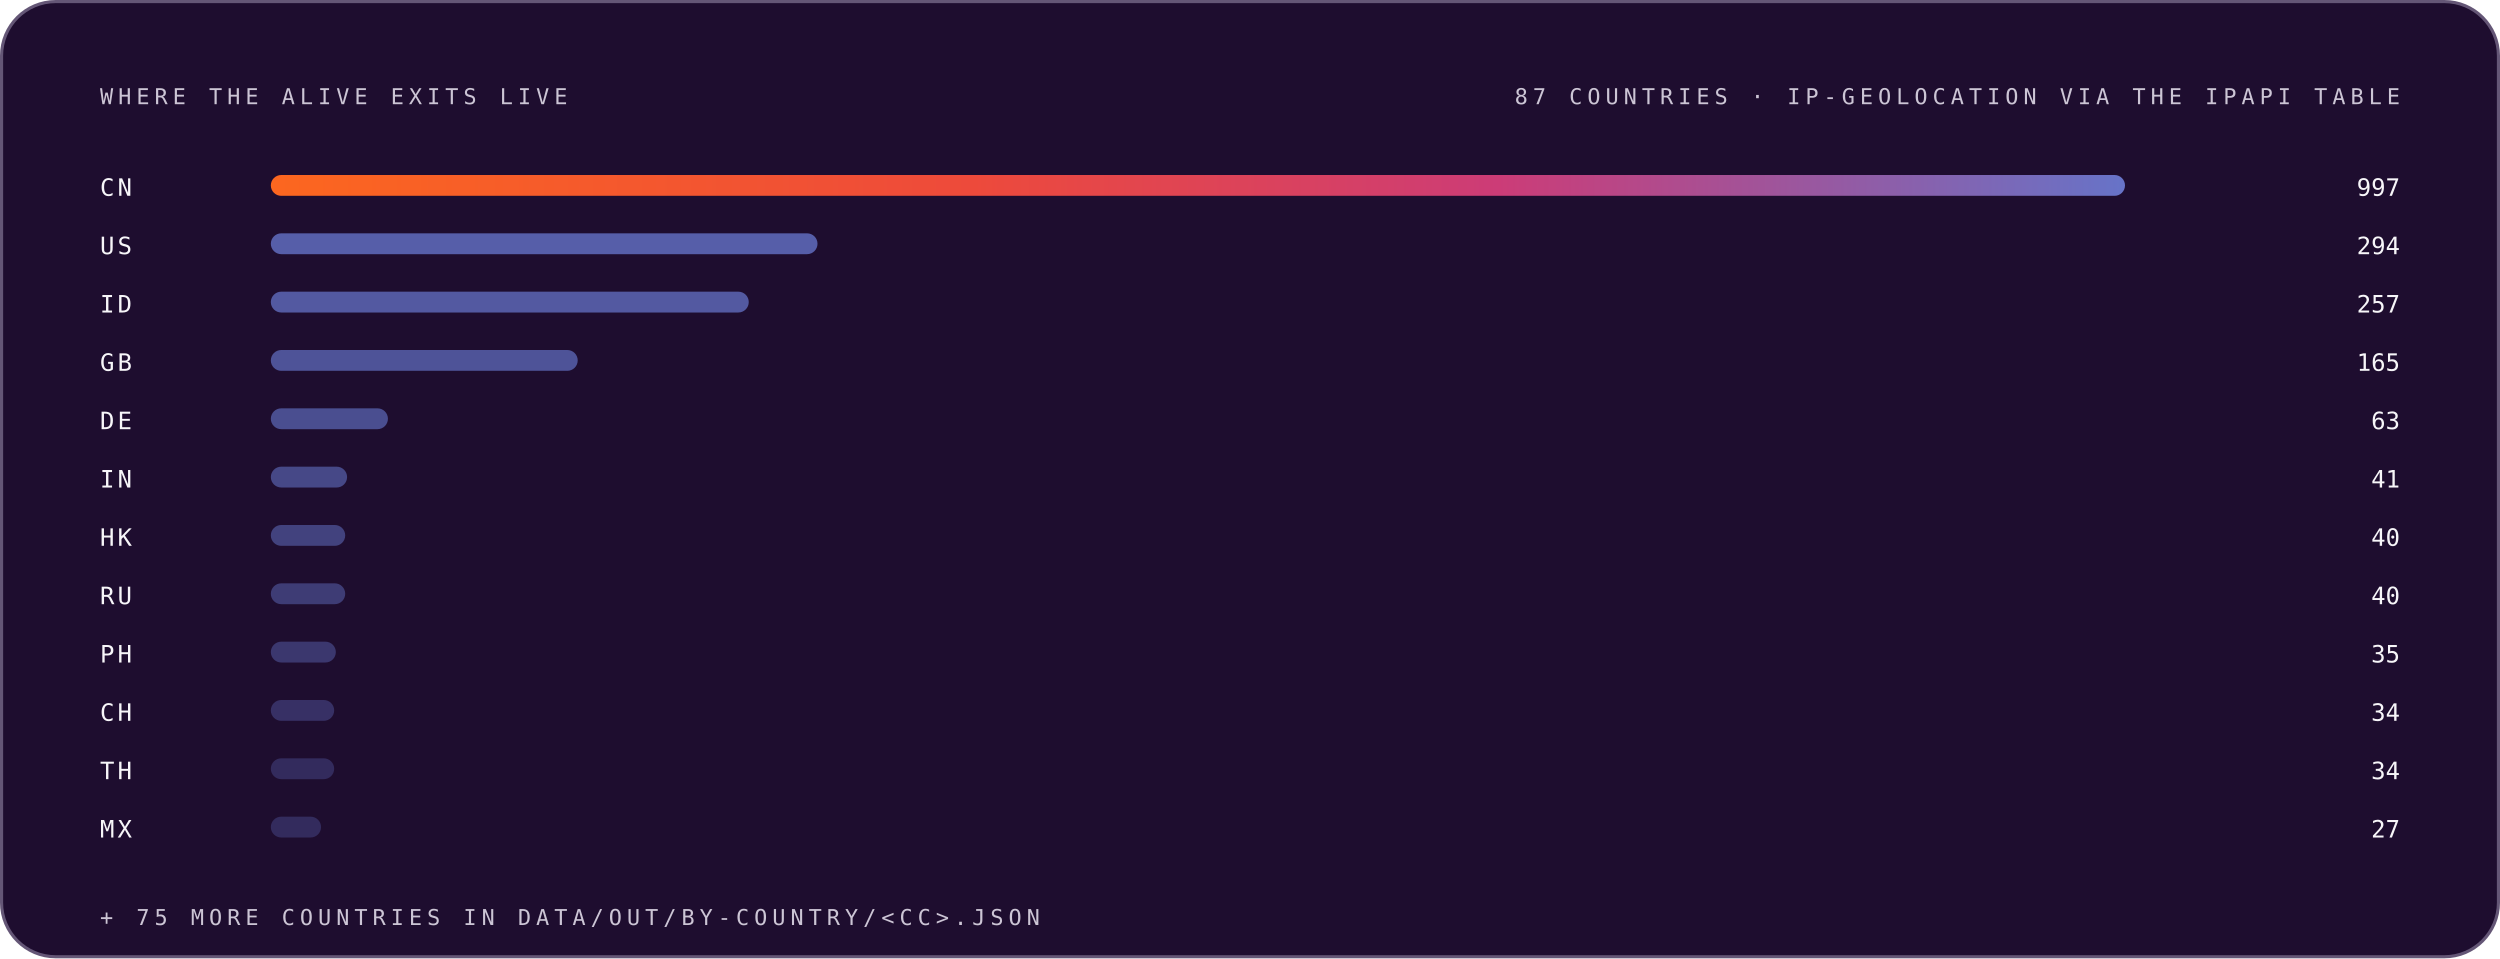
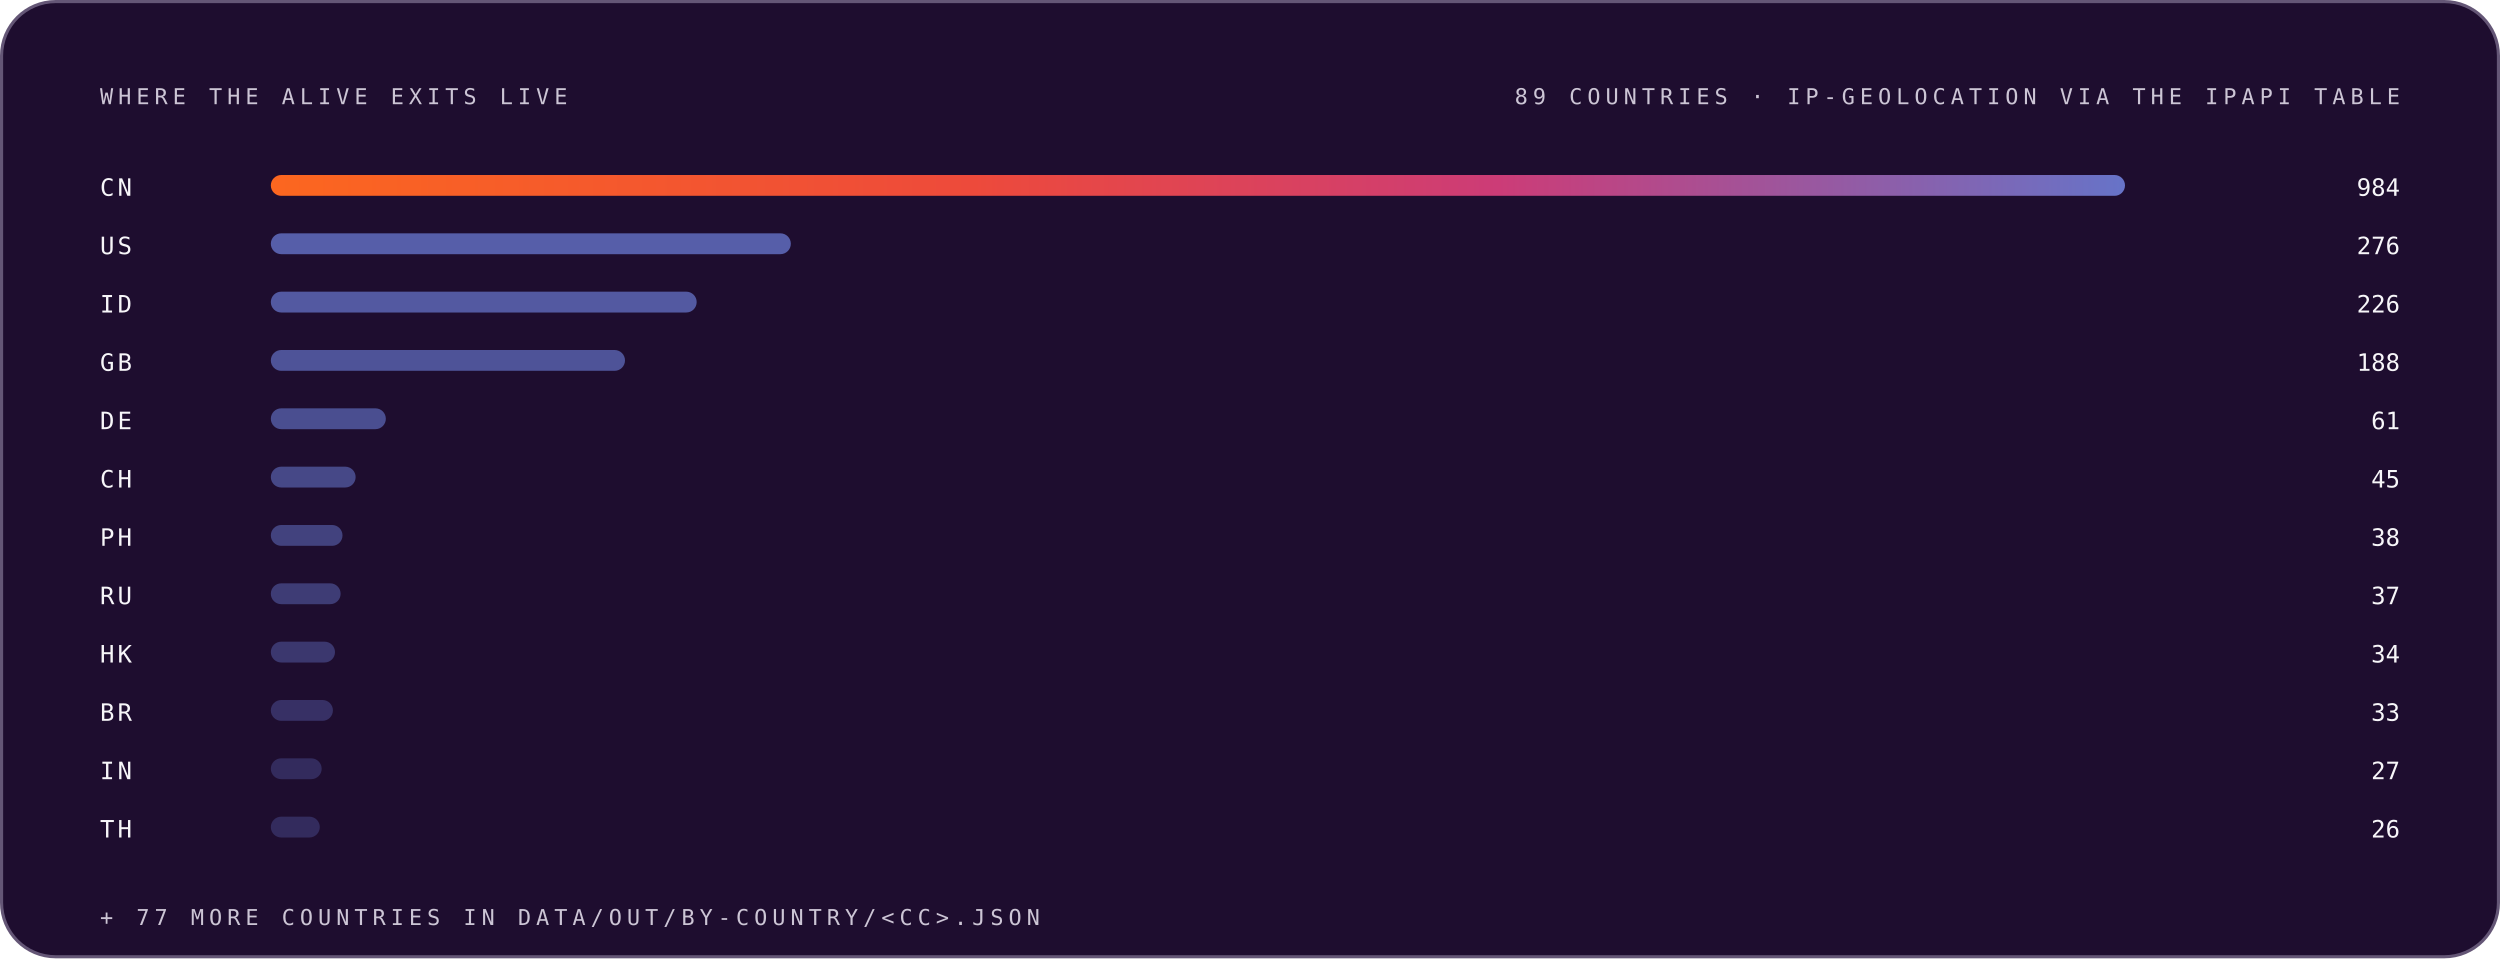
<svg xmlns="http://www.w3.org/2000/svg" width="1200" height="460" viewBox="0 0 1200 460" role="img" font-family="Space Grotesk, Inter, system-ui, -apple-system, Segoe UI, sans-serif">
  <style>.m-fade{animation:vf .7s ease-out both}.m-grow{transform-box:fill-box;transform-origin:left center;animation:vg .9s cubic-bezier(.2,.7,.2,1) both}.m-dash{animation:vm 26s linear infinite}.m-beat{animation:vb 2.6s ease-in-out infinite;transform-box:fill-box;transform-origin:center}@keyframes vf{from{opacity:0}to{opacity:1}}@keyframes vg{from{transform:scaleX(0)}to{transform:scaleX(1)}}@keyframes vm{to{stroke-dashoffset:-320}}@keyframes vb{0%,86%,100%{transform:scale(1)}90%{transform:scale(1.05)}95%{transform:scale(1.01)}}@media (prefers-reduced-motion:reduce){.m-fade,.m-grow,.m-dash,.m-beat{animation:none}}</style>
  <linearGradient id="brand-dark" x1="0" y1="0" x2="1" y2="0">
    <stop offset="0" stop-color="#FC671F" />
    <stop offset="0.38" stop-color="#ED4A3B" />
    <stop offset="0.66" stop-color="#CC3C77" />
    <stop offset="1" stop-color="#6574C9" />
  </linearGradient>
  <rect x="0.75" y="0.75" width="1198.5" height="458.5" rx="26" fill="#1E0D2F" stroke="#645676" stroke-width="1.5" />
  <g class="m-fade" style="animation-delay:0.00s">
    <text x="48" y="50" font-size="10.5" font-weight="500" font-family="IBM Plex Mono, ui-monospace, SFMono-Regular, Menlo, monospace" letter-spacing="2.4" fill="#CCC5D5">WHERE THE ALIVE EXITS LIVE</text>
-     <text x="1152" y="50" font-size="10.5" font-weight="500" font-family="IBM Plex Mono, ui-monospace, SFMono-Regular, Menlo, monospace" letter-spacing="2.4" text-anchor="end" fill="#CCC5D5">87 COUNTRIES · IP-GEOLOCATION VIA THE IPAPI TABLE</text>
+     <text x="1152" y="50" font-size="10.5" font-weight="500" font-family="IBM Plex Mono, ui-monospace, SFMono-Regular, Menlo, monospace" letter-spacing="2.4" text-anchor="end" fill="#CCC5D5">89 COUNTRIES · IP-GEOLOCATION VIA THE IPAPI TABLE</text>
  </g>
  <g class="m-fade" style="animation-delay:0.05s">
    <text x="48" y="94" font-size="11.5" font-weight="500" font-family="IBM Plex Mono, ui-monospace, SFMono-Regular, Menlo, monospace" letter-spacing="1.5" fill="#F7F6F9">CN</text>
    <rect class="m-grow" style="animation-delay:0.15s" x="130" y="84" width="890.0" height="10" rx="5" fill="url(#brand-dark)" fill-opacity="1.00" />
-     <text x="1152" y="94" font-size="11.5" font-weight="500" font-family="IBM Plex Mono, ui-monospace, SFMono-Regular, Menlo, monospace" text-anchor="end" fill="#F7F6F9">997</text>
+     <text x="1152" y="94" font-size="11.5" font-weight="500" font-family="IBM Plex Mono, ui-monospace, SFMono-Regular, Menlo, monospace" text-anchor="end" fill="#F7F6F9">984</text>
  </g>
  <g class="m-fade" style="animation-delay:0.10s">
    <text x="48" y="122" font-size="11.5" font-weight="500" font-family="IBM Plex Mono, ui-monospace, SFMono-Regular, Menlo, monospace" letter-spacing="1.5" fill="#F7F6F9">US</text>
-     <rect class="m-grow" style="animation-delay:0.20s" x="130" y="112" width="262.4" height="10" rx="5" fill="#6574C9" fill-opacity="0.79" />
-     <text x="1152" y="122" font-size="11.5" font-weight="500" font-family="IBM Plex Mono, ui-monospace, SFMono-Regular, Menlo, monospace" text-anchor="end" fill="#F7F6F9">294</text>
+     <rect class="m-grow" style="animation-delay:0.20s" x="130" y="112" width="249.6" height="10" rx="5" fill="#6574C9" fill-opacity="0.79" />
+     <text x="1152" y="122" font-size="11.5" font-weight="500" font-family="IBM Plex Mono, ui-monospace, SFMono-Regular, Menlo, monospace" text-anchor="end" fill="#F7F6F9">276</text>
  </g>
  <g class="m-fade" style="animation-delay:0.15s">
    <text x="48" y="150" font-size="11.5" font-weight="500" font-family="IBM Plex Mono, ui-monospace, SFMono-Regular, Menlo, monospace" letter-spacing="1.5" fill="#F7F6F9">ID</text>
-     <rect class="m-grow" style="animation-delay:0.25s" x="130" y="140" width="229.4" height="10" rx="5" fill="#6574C9" fill-opacity="0.74" />
-     <text x="1152" y="150" font-size="11.5" font-weight="500" font-family="IBM Plex Mono, ui-monospace, SFMono-Regular, Menlo, monospace" text-anchor="end" fill="#F7F6F9">257</text>
+     <rect class="m-grow" style="animation-delay:0.25s" x="130" y="140" width="204.4" height="10" rx="5" fill="#6574C9" fill-opacity="0.74" />
+     <text x="1152" y="150" font-size="11.5" font-weight="500" font-family="IBM Plex Mono, ui-monospace, SFMono-Regular, Menlo, monospace" text-anchor="end" fill="#F7F6F9">226</text>
  </g>
  <g class="m-fade" style="animation-delay:0.20s">
    <text x="48" y="178" font-size="11.5" font-weight="500" font-family="IBM Plex Mono, ui-monospace, SFMono-Regular, Menlo, monospace" letter-spacing="1.5" fill="#F7F6F9">GB</text>
-     <rect class="m-grow" style="animation-delay:0.30s" x="130" y="168" width="147.3" height="10" rx="5" fill="#6574C9" fill-opacity="0.68" />
-     <text x="1152" y="178" font-size="11.5" font-weight="500" font-family="IBM Plex Mono, ui-monospace, SFMono-Regular, Menlo, monospace" text-anchor="end" fill="#F7F6F9">165</text>
+     <rect class="m-grow" style="animation-delay:0.30s" x="130" y="168" width="170.0" height="10" rx="5" fill="#6574C9" fill-opacity="0.68" />
+     <text x="1152" y="178" font-size="11.5" font-weight="500" font-family="IBM Plex Mono, ui-monospace, SFMono-Regular, Menlo, monospace" text-anchor="end" fill="#F7F6F9">188</text>
  </g>
  <g class="m-fade" style="animation-delay:0.25s">
    <text x="48" y="206" font-size="11.5" font-weight="500" font-family="IBM Plex Mono, ui-monospace, SFMono-Regular, Menlo, monospace" letter-spacing="1.5" fill="#F7F6F9">DE</text>
-     <rect class="m-grow" style="animation-delay:0.35s" x="130" y="196" width="56.2" height="10" rx="5" fill="#6574C9" fill-opacity="0.63" />
-     <text x="1152" y="206" font-size="11.5" font-weight="500" font-family="IBM Plex Mono, ui-monospace, SFMono-Regular, Menlo, monospace" text-anchor="end" fill="#F7F6F9">63</text>
+     <rect class="m-grow" style="animation-delay:0.35s" x="130" y="196" width="55.2" height="10" rx="5" fill="#6574C9" fill-opacity="0.63" />
+     <text x="1152" y="206" font-size="11.5" font-weight="500" font-family="IBM Plex Mono, ui-monospace, SFMono-Regular, Menlo, monospace" text-anchor="end" fill="#F7F6F9">61</text>
  </g>
  <g class="m-fade" style="animation-delay:0.30s">
-     <text x="48" y="234" font-size="11.5" font-weight="500" font-family="IBM Plex Mono, ui-monospace, SFMono-Regular, Menlo, monospace" letter-spacing="1.5" fill="#F7F6F9">IN</text>
-     <rect class="m-grow" style="animation-delay:0.40s" x="130" y="224" width="36.6" height="10" rx="5" fill="#6574C9" fill-opacity="0.57" />
-     <text x="1152" y="234" font-size="11.5" font-weight="500" font-family="IBM Plex Mono, ui-monospace, SFMono-Regular, Menlo, monospace" text-anchor="end" fill="#F7F6F9">41</text>
+     <text x="48" y="234" font-size="11.5" font-weight="500" font-family="IBM Plex Mono, ui-monospace, SFMono-Regular, Menlo, monospace" letter-spacing="1.5" fill="#F7F6F9">CH</text>
+     <rect class="m-grow" style="animation-delay:0.40s" x="130" y="224" width="40.7" height="10" rx="5" fill="#6574C9" fill-opacity="0.57" />
+     <text x="1152" y="234" font-size="11.5" font-weight="500" font-family="IBM Plex Mono, ui-monospace, SFMono-Regular, Menlo, monospace" text-anchor="end" fill="#F7F6F9">45</text>
  </g>
  <g class="m-fade" style="animation-delay:0.35s">
-     <text x="48" y="262" font-size="11.5" font-weight="500" font-family="IBM Plex Mono, ui-monospace, SFMono-Regular, Menlo, monospace" letter-spacing="1.5" fill="#F7F6F9">HK</text>
-     <rect class="m-grow" style="animation-delay:0.45s" x="130" y="252" width="35.7" height="10" rx="5" fill="#6574C9" fill-opacity="0.52" />
-     <text x="1152" y="262" font-size="11.5" font-weight="500" font-family="IBM Plex Mono, ui-monospace, SFMono-Regular, Menlo, monospace" text-anchor="end" fill="#F7F6F9">40</text>
+     <text x="48" y="262" font-size="11.5" font-weight="500" font-family="IBM Plex Mono, ui-monospace, SFMono-Regular, Menlo, monospace" letter-spacing="1.5" fill="#F7F6F9">PH</text>
+     <rect class="m-grow" style="animation-delay:0.45s" x="130" y="252" width="34.4" height="10" rx="5" fill="#6574C9" fill-opacity="0.52" />
+     <text x="1152" y="262" font-size="11.5" font-weight="500" font-family="IBM Plex Mono, ui-monospace, SFMono-Regular, Menlo, monospace" text-anchor="end" fill="#F7F6F9">38</text>
  </g>
  <g class="m-fade" style="animation-delay:0.40s">
    <text x="48" y="290" font-size="11.5" font-weight="500" font-family="IBM Plex Mono, ui-monospace, SFMono-Regular, Menlo, monospace" letter-spacing="1.5" fill="#F7F6F9">RU</text>
-     <rect class="m-grow" style="animation-delay:0.50s" x="130" y="280" width="35.7" height="10" rx="5" fill="#6574C9" fill-opacity="0.46" />
-     <text x="1152" y="290" font-size="11.5" font-weight="500" font-family="IBM Plex Mono, ui-monospace, SFMono-Regular, Menlo, monospace" text-anchor="end" fill="#F7F6F9">40</text>
+     <rect class="m-grow" style="animation-delay:0.50s" x="130" y="280" width="33.5" height="10" rx="5" fill="#6574C9" fill-opacity="0.46" />
+     <text x="1152" y="290" font-size="11.5" font-weight="500" font-family="IBM Plex Mono, ui-monospace, SFMono-Regular, Menlo, monospace" text-anchor="end" fill="#F7F6F9">37</text>
  </g>
  <g class="m-fade" style="animation-delay:0.45s">
-     <text x="48" y="318" font-size="11.5" font-weight="500" font-family="IBM Plex Mono, ui-monospace, SFMono-Regular, Menlo, monospace" letter-spacing="1.5" fill="#F7F6F9">PH</text>
-     <rect class="m-grow" style="animation-delay:0.55s" x="130" y="308" width="31.2" height="10" rx="5" fill="#6574C9" fill-opacity="0.41" />
-     <text x="1152" y="318" font-size="11.5" font-weight="500" font-family="IBM Plex Mono, ui-monospace, SFMono-Regular, Menlo, monospace" text-anchor="end" fill="#F7F6F9">35</text>
+     <text x="48" y="318" font-size="11.5" font-weight="500" font-family="IBM Plex Mono, ui-monospace, SFMono-Regular, Menlo, monospace" letter-spacing="1.5" fill="#F7F6F9">HK</text>
+     <rect class="m-grow" style="animation-delay:0.55s" x="130" y="308" width="30.8" height="10" rx="5" fill="#6574C9" fill-opacity="0.41" />
+     <text x="1152" y="318" font-size="11.5" font-weight="500" font-family="IBM Plex Mono, ui-monospace, SFMono-Regular, Menlo, monospace" text-anchor="end" fill="#F7F6F9">34</text>
  </g>
  <g class="m-fade" style="animation-delay:0.50s">
-     <text x="48" y="346" font-size="11.5" font-weight="500" font-family="IBM Plex Mono, ui-monospace, SFMono-Regular, Menlo, monospace" letter-spacing="1.5" fill="#F7F6F9">CH</text>
-     <rect class="m-grow" style="animation-delay:0.60s" x="130" y="336" width="30.4" height="10" rx="5" fill="#6574C9" fill-opacity="0.35" />
-     <text x="1152" y="346" font-size="11.5" font-weight="500" font-family="IBM Plex Mono, ui-monospace, SFMono-Regular, Menlo, monospace" text-anchor="end" fill="#F7F6F9">34</text>
+     <text x="48" y="346" font-size="11.5" font-weight="500" font-family="IBM Plex Mono, ui-monospace, SFMono-Regular, Menlo, monospace" letter-spacing="1.5" fill="#F7F6F9">BR</text>
+     <rect class="m-grow" style="animation-delay:0.60s" x="130" y="336" width="29.8" height="10" rx="5" fill="#6574C9" fill-opacity="0.35" />
+     <text x="1152" y="346" font-size="11.5" font-weight="500" font-family="IBM Plex Mono, ui-monospace, SFMono-Regular, Menlo, monospace" text-anchor="end" fill="#F7F6F9">33</text>
  </g>
  <g class="m-fade" style="animation-delay:0.55s">
-     <text x="48" y="374" font-size="11.5" font-weight="500" font-family="IBM Plex Mono, ui-monospace, SFMono-Regular, Menlo, monospace" letter-spacing="1.5" fill="#F7F6F9">TH</text>
-     <rect class="m-grow" style="animation-delay:0.65s" x="130" y="364" width="30.4" height="10" rx="5" fill="#6574C9" fill-opacity="0.30" />
-     <text x="1152" y="374" font-size="11.5" font-weight="500" font-family="IBM Plex Mono, ui-monospace, SFMono-Regular, Menlo, monospace" text-anchor="end" fill="#F7F6F9">34</text>
+     <text x="48" y="374" font-size="11.5" font-weight="500" font-family="IBM Plex Mono, ui-monospace, SFMono-Regular, Menlo, monospace" letter-spacing="1.5" fill="#F7F6F9">IN</text>
+     <rect class="m-grow" style="animation-delay:0.65s" x="130" y="364" width="24.4" height="10" rx="5" fill="#6574C9" fill-opacity="0.30" />
+     <text x="1152" y="374" font-size="11.5" font-weight="500" font-family="IBM Plex Mono, ui-monospace, SFMono-Regular, Menlo, monospace" text-anchor="end" fill="#F7F6F9">27</text>
  </g>
  <g class="m-fade" style="animation-delay:0.60s">
-     <text x="48" y="402" font-size="11.5" font-weight="500" font-family="IBM Plex Mono, ui-monospace, SFMono-Regular, Menlo, monospace" letter-spacing="1.5" fill="#F7F6F9">MX</text>
-     <rect class="m-grow" style="animation-delay:0.70s" x="130" y="392" width="24.1" height="10" rx="5" fill="#6574C9" fill-opacity="0.30" />
-     <text x="1152" y="402" font-size="11.5" font-weight="500" font-family="IBM Plex Mono, ui-monospace, SFMono-Regular, Menlo, monospace" text-anchor="end" fill="#F7F6F9">27</text>
+     <text x="48" y="402" font-size="11.5" font-weight="500" font-family="IBM Plex Mono, ui-monospace, SFMono-Regular, Menlo, monospace" letter-spacing="1.5" fill="#F7F6F9">TH</text>
+     <rect class="m-grow" style="animation-delay:0.70s" x="130" y="392" width="23.5" height="10" rx="5" fill="#6574C9" fill-opacity="0.30" />
+     <text x="1152" y="402" font-size="11.5" font-weight="500" font-family="IBM Plex Mono, ui-monospace, SFMono-Regular, Menlo, monospace" text-anchor="end" fill="#F7F6F9">26</text>
  </g>
  <g class="m-fade" style="animation-delay:0.75s">
-     <text x="48" y="444" font-size="10.5" font-weight="500" font-family="IBM Plex Mono, ui-monospace, SFMono-Regular, Menlo, monospace" letter-spacing="2.4" fill="#CCC5D5">+ 75 MORE COUNTRIES IN DATA/OUT/BY-COUNTRY/&lt;CC&gt;.JSON</text>
+     <text x="48" y="444" font-size="10.5" font-weight="500" font-family="IBM Plex Mono, ui-monospace, SFMono-Regular, Menlo, monospace" letter-spacing="2.4" fill="#CCC5D5">+ 77 MORE COUNTRIES IN DATA/OUT/BY-COUNTRY/&lt;CC&gt;.JSON</text>
  </g>
</svg>
